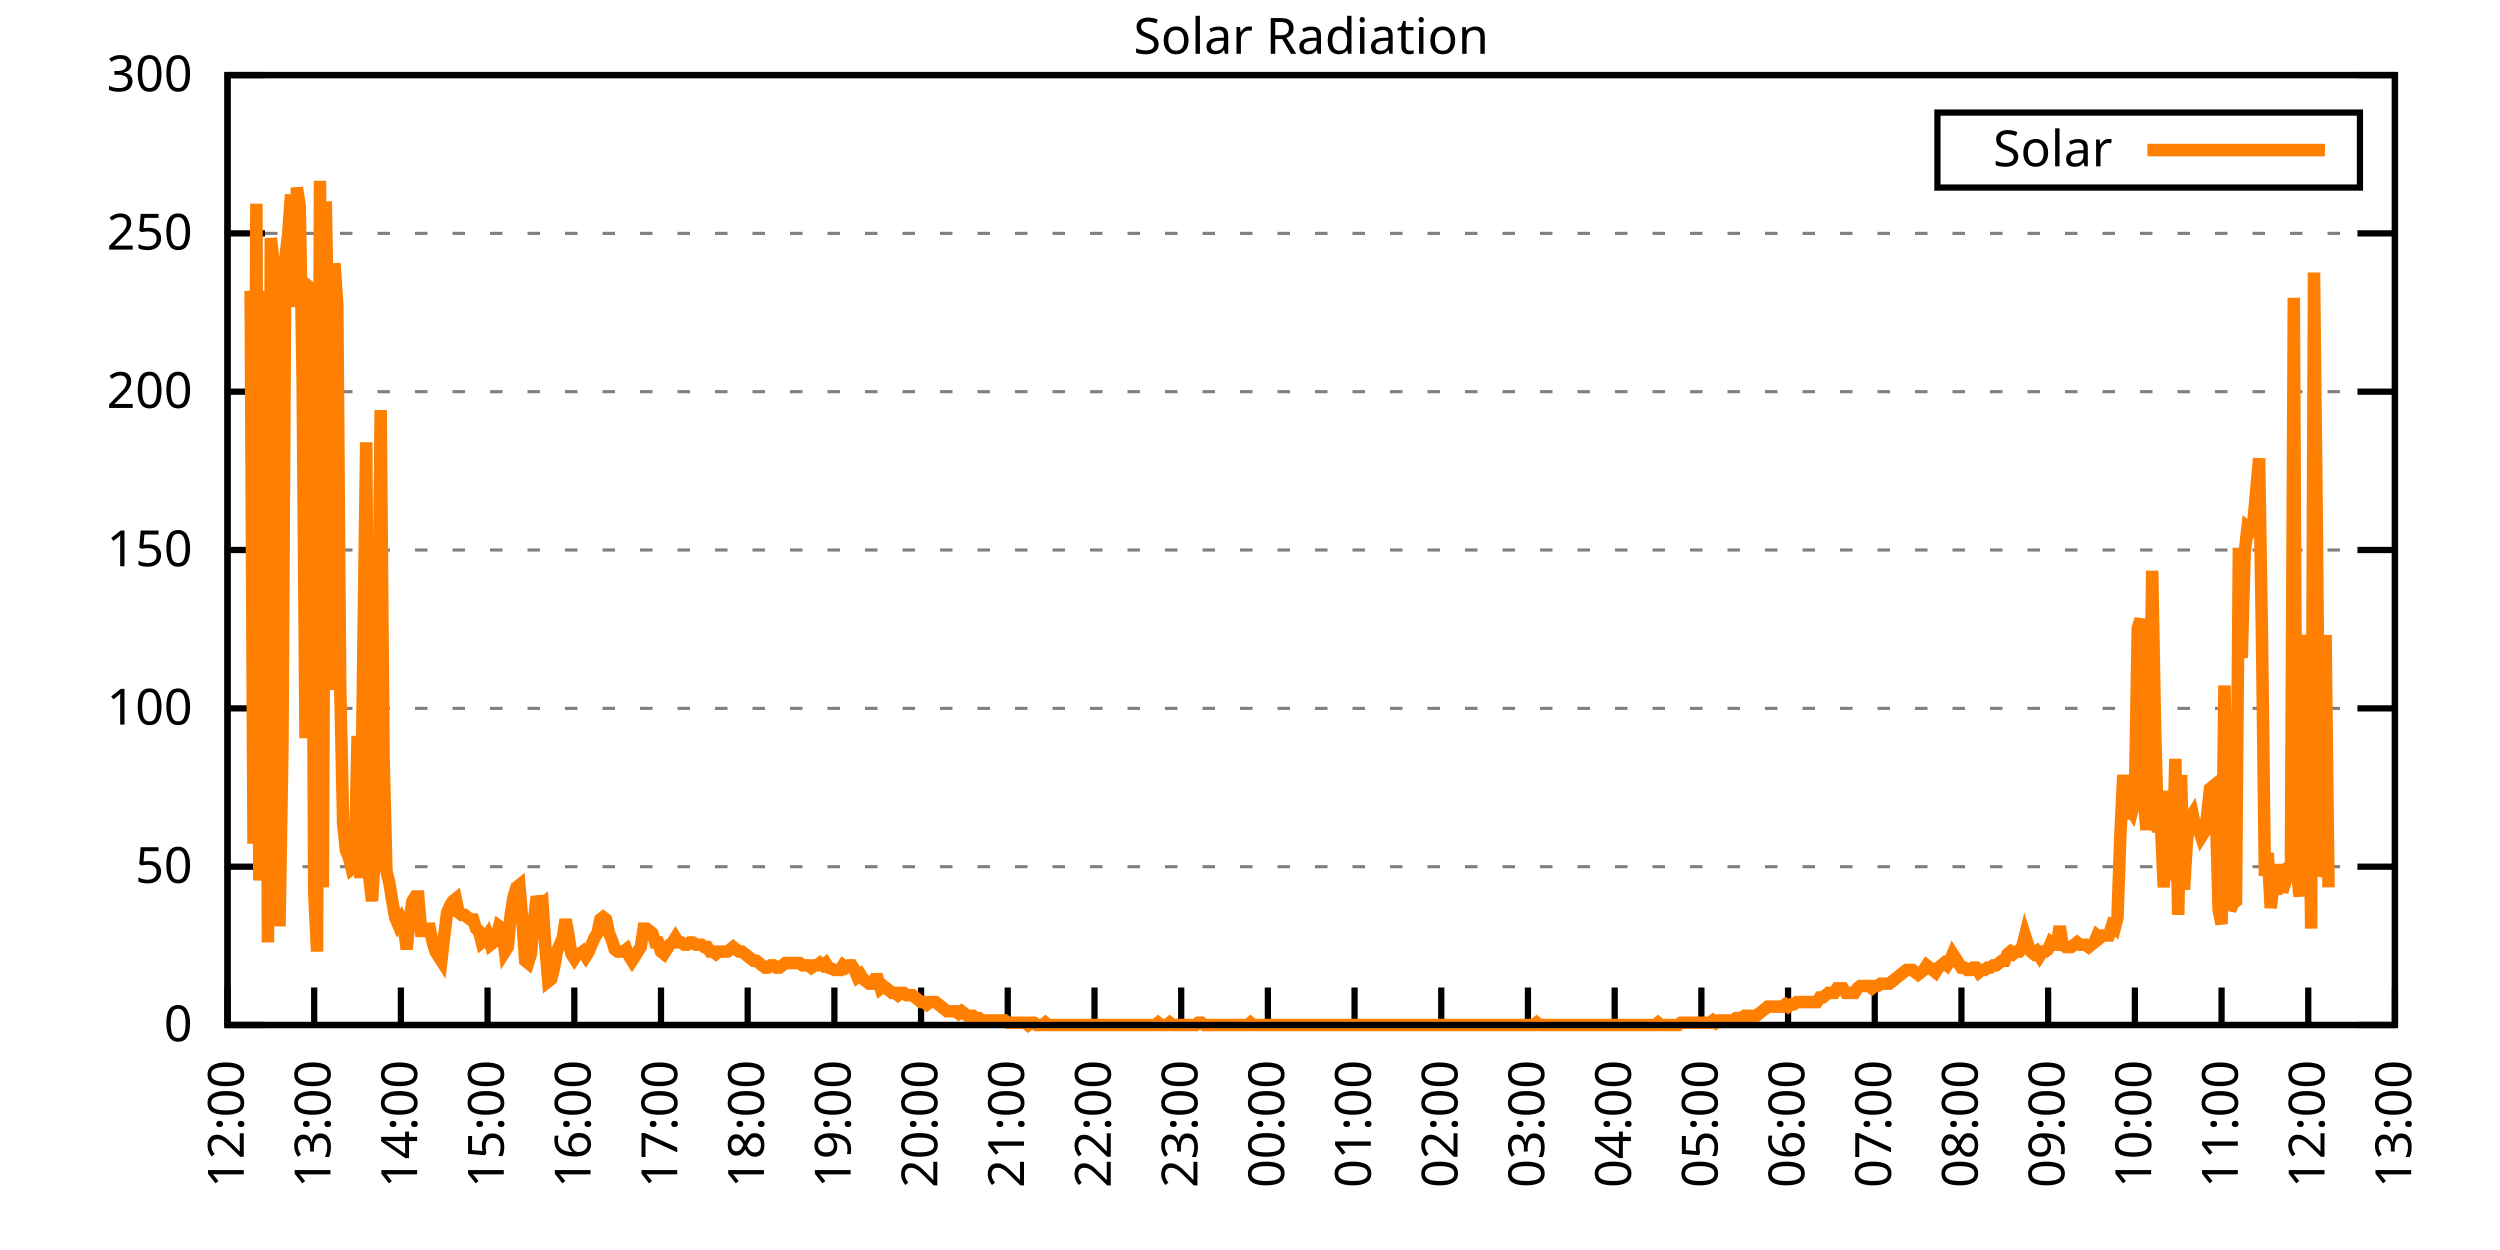
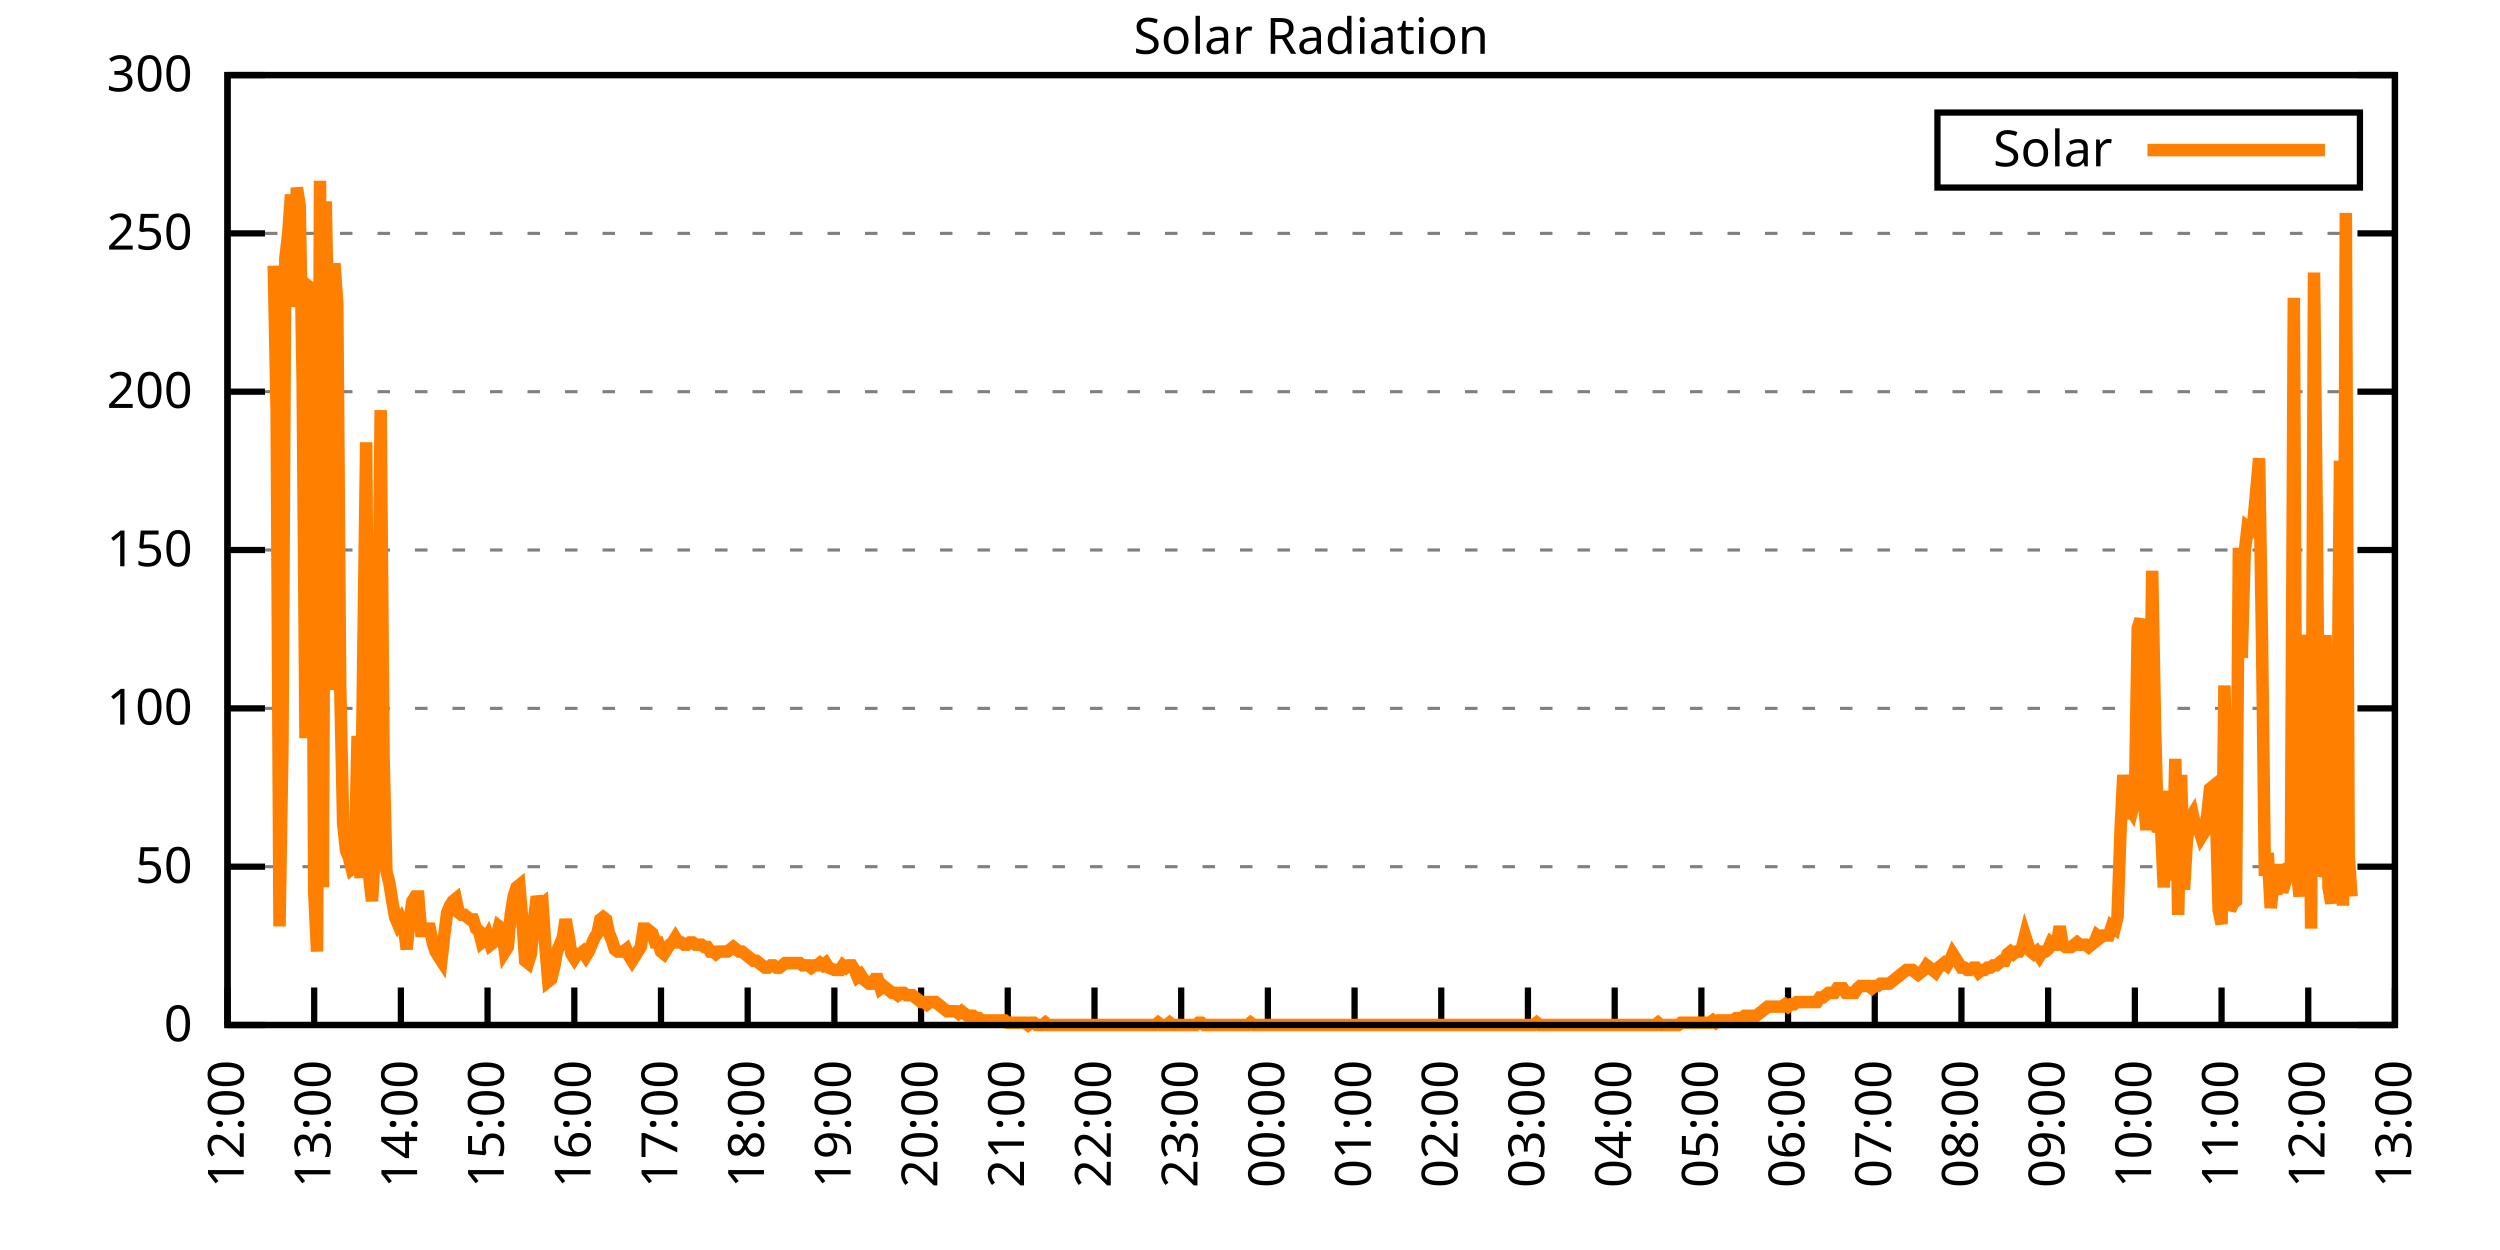
<svg xmlns="http://www.w3.org/2000/svg" xmlns:xlink="http://www.w3.org/1999/xlink" width="400" height="200" viewBox="0 0 400 200">
  <g id="gnuplot_canvas">
    <rect x="0" y="0" width="400" height="200" fill="none" />
    <defs>
      <circle id="gpDot" r="0.5" stroke-width="0.5" stroke="currentColor" />
      <path id="gpPt0" stroke-width="0.333" stroke="currentColor" d="M-1,0 h2 M0,-1 v2" />
      <path id="gpPt1" stroke-width="0.333" stroke="currentColor" d="M-1,-1 L1,1 M1,-1 L-1,1" />
      <path id="gpPt2" stroke-width="0.333" stroke="currentColor" d="M-1,0 L1,0 M0,-1 L0,1 M-1,-1 L1,1 M-1,1 L1,-1" />
      <rect id="gpPt3" stroke-width="0.333" stroke="currentColor" x="-1" y="-1" width="2" height="2" />
      <rect id="gpPt4" stroke-width="0.333" stroke="currentColor" fill="currentColor" x="-1" y="-1" width="2" height="2" />
      <circle id="gpPt5" stroke-width="0.333" stroke="currentColor" cx="0" cy="0" r="1" />
      <use xlink:href="#gpPt5" id="gpPt6" fill="currentColor" stroke="none" />
      <path id="gpPt7" stroke-width="0.333" stroke="currentColor" d="M0,-1.33 L-1.33,0.67 L1.33,0.67 z" />
      <use xlink:href="#gpPt7" id="gpPt8" fill="currentColor" stroke="none" />
      <use xlink:href="#gpPt7" id="gpPt9" stroke="currentColor" transform="rotate(180)" />
      <use xlink:href="#gpPt9" id="gpPt10" fill="currentColor" stroke="none" />
      <use xlink:href="#gpPt3" id="gpPt11" stroke="currentColor" transform="rotate(45)" />
      <use xlink:href="#gpPt11" id="gpPt12" fill="currentColor" stroke="none" />
      <path id="gpPt13" stroke-width="0.333" stroke="currentColor" d="M0,1.330 L1.265,0.411 L0.782,-1.067 L-0.782,-1.076 L-1.265,0.411 z" />
      <use xlink:href="#gpPt13" id="gpPt14" fill="currentColor" stroke="none" />
      <filter id="textbox" filterUnits="objectBoundingBox" x="0" y="0" height="1" width="1">
        <feFlood flood-color="white" flood-opacity="1" result="bgnd" />
        <feComposite in="SourceGraphic" in2="bgnd" operator="atop" />
      </filter>
      <filter id="greybox" filterUnits="objectBoundingBox" x="0" y="0" height="1" width="1">
        <feFlood flood-color="lightgrey" flood-opacity="1" result="grey" />
        <feComposite in="SourceGraphic" in2="grey" operator="atop" />
      </filter>
    </defs>
    <g fill="none" color="white" stroke="currentColor" stroke-width="1.00" stroke-linecap="butt" stroke-linejoin="miter">
</g>
    <g fill="none" color="black" stroke="currentColor" stroke-width="1.00" stroke-linecap="butt" stroke-linejoin="miter">
      <g stroke="none" shape-rendering="crispEdges">
        <polygon fill="rgb(255, 255, 255)" points="36.40,164.00 383.18,164.00 383.18,12.02 36.40,12.02 " />
      </g>
    </g>
    <g fill="none" color="black" stroke="currentColor" stroke-width="1.00" stroke-linecap="butt" stroke-linejoin="miter">
</g>
    <g fill="none" color="black" stroke="black" stroke-width="0.50" stroke-linecap="butt" stroke-linejoin="miter">
</g>
    <g fill="none" color="gray" stroke="currentColor" stroke-width="0.50" stroke-linecap="butt" stroke-linejoin="miter">
      <path stroke="gray" stroke-dasharray="2,4" class="gridline" d="M36.40,164.00 L383.19,164.00  " />
    </g>
    <g fill="none" color="gray" stroke="gray" stroke-width="1.00" stroke-linecap="butt" stroke-linejoin="miter">
</g>
    <g fill="none" color="black" stroke="currentColor" stroke-width="1.00" stroke-linecap="butt" stroke-linejoin="miter">
      <path stroke="black" d="M36.40,164.00 L42.40,164.00 M383.19,164.00 L377.19,164.00  " />
      <g transform="translate(30.80,166.60)" stroke="none" fill="black" font-family="Sans" font-size="8.00" text-anchor="end">
        <text>
          <tspan font-family="Sans"> 0</tspan>
        </text>
      </g>
    </g>
    <g fill="none" color="black" stroke="currentColor" stroke-width="1.00" stroke-linecap="butt" stroke-linejoin="miter">
</g>
    <g fill="none" color="black" stroke="black" stroke-width="0.50" stroke-linecap="butt" stroke-linejoin="miter">
</g>
    <g fill="none" color="gray" stroke="currentColor" stroke-width="0.50" stroke-linecap="butt" stroke-linejoin="miter">
      <path stroke="gray" stroke-dasharray="2,4" class="gridline" d="M36.40,138.67 L383.19,138.67  " />
    </g>
    <g fill="none" color="gray" stroke="gray" stroke-width="1.00" stroke-linecap="butt" stroke-linejoin="miter">
</g>
    <g fill="none" color="black" stroke="currentColor" stroke-width="1.00" stroke-linecap="butt" stroke-linejoin="miter">
      <path stroke="black" d="M36.40,138.67 L42.40,138.67 M383.19,138.67 L377.19,138.67  " />
      <g transform="translate(30.80,141.27)" stroke="none" fill="black" font-family="Sans" font-size="8.00" text-anchor="end">
        <text>
          <tspan font-family="Sans"> 50</tspan>
        </text>
      </g>
    </g>
    <g fill="none" color="black" stroke="currentColor" stroke-width="1.00" stroke-linecap="butt" stroke-linejoin="miter">
</g>
    <g fill="none" color="black" stroke="black" stroke-width="0.50" stroke-linecap="butt" stroke-linejoin="miter">
</g>
    <g fill="none" color="gray" stroke="currentColor" stroke-width="0.50" stroke-linecap="butt" stroke-linejoin="miter">
      <path stroke="gray" stroke-dasharray="2,4" class="gridline" d="M36.40,113.34 L383.19,113.34  " />
    </g>
    <g fill="none" color="gray" stroke="gray" stroke-width="1.00" stroke-linecap="butt" stroke-linejoin="miter">
</g>
    <g fill="none" color="black" stroke="currentColor" stroke-width="1.00" stroke-linecap="butt" stroke-linejoin="miter">
      <path stroke="black" d="M36.40,113.34 L42.40,113.34 M383.19,113.34 L377.19,113.34  " />
      <g transform="translate(30.80,115.94)" stroke="none" fill="black" font-family="Sans" font-size="8.00" text-anchor="end">
        <text>
          <tspan font-family="Sans"> 100</tspan>
        </text>
      </g>
    </g>
    <g fill="none" color="black" stroke="currentColor" stroke-width="1.00" stroke-linecap="butt" stroke-linejoin="miter">
</g>
    <g fill="none" color="black" stroke="black" stroke-width="0.50" stroke-linecap="butt" stroke-linejoin="miter">
</g>
    <g fill="none" color="gray" stroke="currentColor" stroke-width="0.50" stroke-linecap="butt" stroke-linejoin="miter">
      <path stroke="gray" stroke-dasharray="2,4" class="gridline" d="M36.40,88.00 L383.19,88.00  " />
    </g>
    <g fill="none" color="gray" stroke="gray" stroke-width="1.00" stroke-linecap="butt" stroke-linejoin="miter">
</g>
    <g fill="none" color="black" stroke="currentColor" stroke-width="1.00" stroke-linecap="butt" stroke-linejoin="miter">
      <path stroke="black" d="M36.40,88.00 L42.40,88.00 M383.19,88.00 L377.19,88.00  " />
      <g transform="translate(30.80,90.60)" stroke="none" fill="black" font-family="Sans" font-size="8.00" text-anchor="end">
        <text>
          <tspan font-family="Sans"> 150</tspan>
        </text>
      </g>
    </g>
    <g fill="none" color="black" stroke="currentColor" stroke-width="1.00" stroke-linecap="butt" stroke-linejoin="miter">
</g>
    <g fill="none" color="black" stroke="black" stroke-width="0.50" stroke-linecap="butt" stroke-linejoin="miter">
</g>
    <g fill="none" color="gray" stroke="currentColor" stroke-width="0.50" stroke-linecap="butt" stroke-linejoin="miter">
      <path stroke="gray" stroke-dasharray="2,4" class="gridline" d="M36.40,62.67 L383.19,62.67  " />
    </g>
    <g fill="none" color="gray" stroke="gray" stroke-width="1.00" stroke-linecap="butt" stroke-linejoin="miter">
</g>
    <g fill="none" color="black" stroke="currentColor" stroke-width="1.00" stroke-linecap="butt" stroke-linejoin="miter">
      <path stroke="black" d="M36.40,62.67 L42.40,62.67 M383.19,62.67 L377.19,62.67  " />
      <g transform="translate(30.80,65.27)" stroke="none" fill="black" font-family="Sans" font-size="8.00" text-anchor="end">
        <text>
          <tspan font-family="Sans"> 200</tspan>
        </text>
      </g>
    </g>
    <g fill="none" color="black" stroke="currentColor" stroke-width="1.00" stroke-linecap="butt" stroke-linejoin="miter">
</g>
    <g fill="none" color="black" stroke="black" stroke-width="0.50" stroke-linecap="butt" stroke-linejoin="miter">
</g>
    <g fill="none" color="gray" stroke="currentColor" stroke-width="0.50" stroke-linecap="butt" stroke-linejoin="miter">
      <path stroke="gray" stroke-dasharray="2,4" class="gridline" d="M36.40,37.34 L383.19,37.34  " />
    </g>
    <g fill="none" color="gray" stroke="gray" stroke-width="1.00" stroke-linecap="butt" stroke-linejoin="miter">
</g>
    <g fill="none" color="black" stroke="currentColor" stroke-width="1.00" stroke-linecap="butt" stroke-linejoin="miter">
      <path stroke="black" d="M36.40,37.34 L42.40,37.34 M383.19,37.34 L377.19,37.34  " />
      <g transform="translate(30.80,39.94)" stroke="none" fill="black" font-family="Sans" font-size="8.00" text-anchor="end">
        <text>
          <tspan font-family="Sans"> 250</tspan>
        </text>
      </g>
    </g>
    <g fill="none" color="black" stroke="currentColor" stroke-width="1.00" stroke-linecap="butt" stroke-linejoin="miter">
</g>
    <g fill="none" color="black" stroke="black" stroke-width="0.50" stroke-linecap="butt" stroke-linejoin="miter">
</g>
    <g fill="none" color="gray" stroke="currentColor" stroke-width="0.50" stroke-linecap="butt" stroke-linejoin="miter">
      <path stroke="gray" stroke-dasharray="2,4" class="gridline" d="M36.40,12.01 L383.19,12.01  " />
    </g>
    <g fill="none" color="gray" stroke="gray" stroke-width="1.00" stroke-linecap="butt" stroke-linejoin="miter">
</g>
    <g fill="none" color="black" stroke="currentColor" stroke-width="1.00" stroke-linecap="butt" stroke-linejoin="miter">
      <path stroke="black" d="M36.40,12.01 L42.40,12.01 M383.19,12.01 L377.19,12.01  " />
      <g transform="translate(30.80,14.61)" stroke="none" fill="black" font-family="Sans" font-size="8.00" text-anchor="end">
        <text>
          <tspan font-family="Sans"> 300</tspan>
        </text>
      </g>
    </g>
    <g fill="none" color="black" stroke="currentColor" stroke-width="1.00" stroke-linecap="butt" stroke-linejoin="miter">
      <path stroke="black" d="M36.40,164.00 L36.40,158.00  " />
      <g transform="translate(39.00,169.60) rotate(270.00)" stroke="none" fill="black" font-family="Sans" font-size="8.00" text-anchor="end">
        <text>
          <tspan font-family="Sans">12:00</tspan>
        </text>
      </g>
    </g>
    <g fill="none" color="black" stroke="currentColor" stroke-width="1.00" stroke-linecap="butt" stroke-linejoin="miter">
      <path stroke="black" d="M50.27,164.00 L50.27,158.00  " />
      <g transform="translate(52.87,169.60) rotate(270.00)" stroke="none" fill="black" font-family="Sans" font-size="8.00" text-anchor="end">
        <text>
          <tspan font-family="Sans">13:00</tspan>
        </text>
      </g>
    </g>
    <g fill="none" color="black" stroke="currentColor" stroke-width="1.00" stroke-linecap="butt" stroke-linejoin="miter">
      <path stroke="black" d="M64.14,164.00 L64.14,158.00  " />
      <g transform="translate(66.74,169.60) rotate(270.00)" stroke="none" fill="black" font-family="Sans" font-size="8.00" text-anchor="end">
        <text>
          <tspan font-family="Sans">14:00</tspan>
        </text>
      </g>
    </g>
    <g fill="none" color="black" stroke="currentColor" stroke-width="1.00" stroke-linecap="butt" stroke-linejoin="miter">
      <path stroke="black" d="M78.01,164.00 L78.01,158.00  " />
      <g transform="translate(80.61,169.60) rotate(270.00)" stroke="none" fill="black" font-family="Sans" font-size="8.00" text-anchor="end">
        <text>
          <tspan font-family="Sans">15:00</tspan>
        </text>
      </g>
    </g>
    <g fill="none" color="black" stroke="currentColor" stroke-width="1.00" stroke-linecap="butt" stroke-linejoin="miter">
      <path stroke="black" d="M91.89,164.00 L91.89,158.00  " />
      <g transform="translate(94.49,169.60) rotate(270.00)" stroke="none" fill="black" font-family="Sans" font-size="8.00" text-anchor="end">
        <text>
          <tspan font-family="Sans">16:00</tspan>
        </text>
      </g>
    </g>
    <g fill="none" color="black" stroke="currentColor" stroke-width="1.00" stroke-linecap="butt" stroke-linejoin="miter">
      <path stroke="black" d="M105.76,164.00 L105.76,158.00  " />
      <g transform="translate(108.36,169.60) rotate(270.00)" stroke="none" fill="black" font-family="Sans" font-size="8.00" text-anchor="end">
        <text>
          <tspan font-family="Sans">17:00</tspan>
        </text>
      </g>
    </g>
    <g fill="none" color="black" stroke="currentColor" stroke-width="1.00" stroke-linecap="butt" stroke-linejoin="miter">
      <path stroke="black" d="M119.63,164.00 L119.63,158.00  " />
      <g transform="translate(122.23,169.60) rotate(270.00)" stroke="none" fill="black" font-family="Sans" font-size="8.00" text-anchor="end">
        <text>
          <tspan font-family="Sans">18:00</tspan>
        </text>
      </g>
    </g>
    <g fill="none" color="black" stroke="currentColor" stroke-width="1.00" stroke-linecap="butt" stroke-linejoin="miter">
      <path stroke="black" d="M133.50,164.00 L133.50,158.00  " />
      <g transform="translate(136.10,169.60) rotate(270.00)" stroke="none" fill="black" font-family="Sans" font-size="8.00" text-anchor="end">
        <text>
          <tspan font-family="Sans">19:00</tspan>
        </text>
      </g>
    </g>
    <g fill="none" color="black" stroke="currentColor" stroke-width="1.00" stroke-linecap="butt" stroke-linejoin="miter">
      <path stroke="black" d="M147.37,164.00 L147.37,158.00  " />
      <g transform="translate(149.97,169.60) rotate(270.00)" stroke="none" fill="black" font-family="Sans" font-size="8.00" text-anchor="end">
        <text>
          <tspan font-family="Sans">20:00</tspan>
        </text>
      </g>
    </g>
    <g fill="none" color="black" stroke="currentColor" stroke-width="1.00" stroke-linecap="butt" stroke-linejoin="miter">
      <path stroke="black" d="M161.24,164.00 L161.24,158.00  " />
      <g transform="translate(163.84,169.60) rotate(270.00)" stroke="none" fill="black" font-family="Sans" font-size="8.00" text-anchor="end">
        <text>
          <tspan font-family="Sans">21:00</tspan>
        </text>
      </g>
    </g>
    <g fill="none" color="black" stroke="currentColor" stroke-width="1.00" stroke-linecap="butt" stroke-linejoin="miter">
      <path stroke="black" d="M175.12,164.00 L175.12,158.00  " />
      <g transform="translate(177.72,169.60) rotate(270.00)" stroke="none" fill="black" font-family="Sans" font-size="8.00" text-anchor="end">
        <text>
          <tspan font-family="Sans">22:00</tspan>
        </text>
      </g>
    </g>
    <g fill="none" color="black" stroke="currentColor" stroke-width="1.00" stroke-linecap="butt" stroke-linejoin="miter">
      <path stroke="black" d="M188.99,164.00 L188.99,158.00  " />
      <g transform="translate(191.59,169.60) rotate(270.00)" stroke="none" fill="black" font-family="Sans" font-size="8.00" text-anchor="end">
        <text>
          <tspan font-family="Sans">23:00</tspan>
        </text>
      </g>
    </g>
    <g fill="none" color="black" stroke="currentColor" stroke-width="1.00" stroke-linecap="butt" stroke-linejoin="miter">
      <path stroke="black" d="M202.86,164.00 L202.86,158.00  " />
      <g transform="translate(205.46,169.60) rotate(270.00)" stroke="none" fill="black" font-family="Sans" font-size="8.00" text-anchor="end">
        <text>
          <tspan font-family="Sans">00:00</tspan>
        </text>
      </g>
    </g>
    <g fill="none" color="black" stroke="currentColor" stroke-width="1.00" stroke-linecap="butt" stroke-linejoin="miter">
      <path stroke="black" d="M216.73,164.00 L216.73,158.00  " />
      <g transform="translate(219.33,169.60) rotate(270.00)" stroke="none" fill="black" font-family="Sans" font-size="8.00" text-anchor="end">
        <text>
          <tspan font-family="Sans">01:00</tspan>
        </text>
      </g>
    </g>
    <g fill="none" color="black" stroke="currentColor" stroke-width="1.00" stroke-linecap="butt" stroke-linejoin="miter">
      <path stroke="black" d="M230.60,164.00 L230.60,158.00  " />
      <g transform="translate(233.20,169.60) rotate(270.00)" stroke="none" fill="black" font-family="Sans" font-size="8.00" text-anchor="end">
        <text>
          <tspan font-family="Sans">02:00</tspan>
        </text>
      </g>
    </g>
    <g fill="none" color="black" stroke="currentColor" stroke-width="1.00" stroke-linecap="butt" stroke-linejoin="miter">
      <path stroke="black" d="M244.47,164.00 L244.47,158.00  " />
      <g transform="translate(247.07,169.60) rotate(270.00)" stroke="none" fill="black" font-family="Sans" font-size="8.00" text-anchor="end">
        <text>
          <tspan font-family="Sans">03:00</tspan>
        </text>
      </g>
    </g>
    <g fill="none" color="black" stroke="currentColor" stroke-width="1.00" stroke-linecap="butt" stroke-linejoin="miter">
      <path stroke="black" d="M258.35,164.00 L258.35,158.00  " />
      <g transform="translate(260.95,169.60) rotate(270.00)" stroke="none" fill="black" font-family="Sans" font-size="8.00" text-anchor="end">
        <text>
          <tspan font-family="Sans">04:00</tspan>
        </text>
      </g>
    </g>
    <g fill="none" color="black" stroke="currentColor" stroke-width="1.00" stroke-linecap="butt" stroke-linejoin="miter">
      <path stroke="black" d="M272.22,164.00 L272.22,158.00  " />
      <g transform="translate(274.82,169.60) rotate(270.00)" stroke="none" fill="black" font-family="Sans" font-size="8.00" text-anchor="end">
        <text>
          <tspan font-family="Sans">05:00</tspan>
        </text>
      </g>
    </g>
    <g fill="none" color="black" stroke="currentColor" stroke-width="1.00" stroke-linecap="butt" stroke-linejoin="miter">
      <path stroke="black" d="M286.09,164.00 L286.09,158.00  " />
      <g transform="translate(288.69,169.60) rotate(270.00)" stroke="none" fill="black" font-family="Sans" font-size="8.00" text-anchor="end">
        <text>
          <tspan font-family="Sans">06:00</tspan>
        </text>
      </g>
    </g>
    <g fill="none" color="black" stroke="currentColor" stroke-width="1.00" stroke-linecap="butt" stroke-linejoin="miter">
      <path stroke="black" d="M299.96,164.00 L299.96,158.00  " />
      <g transform="translate(302.56,169.60) rotate(270.00)" stroke="none" fill="black" font-family="Sans" font-size="8.00" text-anchor="end">
        <text>
          <tspan font-family="Sans">07:00</tspan>
        </text>
      </g>
    </g>
    <g fill="none" color="black" stroke="currentColor" stroke-width="1.00" stroke-linecap="butt" stroke-linejoin="miter">
      <path stroke="black" d="M313.83,164.00 L313.83,158.00  " />
      <g transform="translate(316.43,169.60) rotate(270.00)" stroke="none" fill="black" font-family="Sans" font-size="8.00" text-anchor="end">
        <text>
          <tspan font-family="Sans">08:00</tspan>
        </text>
      </g>
    </g>
    <g fill="none" color="black" stroke="currentColor" stroke-width="1.00" stroke-linecap="butt" stroke-linejoin="miter">
      <path stroke="black" d="M327.70,164.00 L327.70,158.00  " />
      <g transform="translate(330.30,169.60) rotate(270.00)" stroke="none" fill="black" font-family="Sans" font-size="8.00" text-anchor="end">
        <text>
          <tspan font-family="Sans">09:00</tspan>
        </text>
      </g>
    </g>
    <g fill="none" color="black" stroke="currentColor" stroke-width="1.00" stroke-linecap="butt" stroke-linejoin="miter">
      <path stroke="black" d="M341.58,164.00 L341.58,158.00  " />
      <g transform="translate(344.18,169.60) rotate(270.00)" stroke="none" fill="black" font-family="Sans" font-size="8.00" text-anchor="end">
        <text>
          <tspan font-family="Sans">10:00</tspan>
        </text>
      </g>
    </g>
    <g fill="none" color="black" stroke="currentColor" stroke-width="1.00" stroke-linecap="butt" stroke-linejoin="miter">
      <path stroke="black" d="M355.45,164.00 L355.45,158.00  " />
      <g transform="translate(358.05,169.60) rotate(270.00)" stroke="none" fill="black" font-family="Sans" font-size="8.00" text-anchor="end">
        <text>
          <tspan font-family="Sans">11:00</tspan>
        </text>
      </g>
    </g>
    <g fill="none" color="black" stroke="currentColor" stroke-width="1.00" stroke-linecap="butt" stroke-linejoin="miter">
      <path stroke="black" d="M369.32,164.00 L369.32,158.00  " />
      <g transform="translate(371.92,169.60) rotate(270.00)" stroke="none" fill="black" font-family="Sans" font-size="8.00" text-anchor="end">
        <text>
          <tspan font-family="Sans">12:00</tspan>
        </text>
      </g>
    </g>
    <g fill="none" color="black" stroke="currentColor" stroke-width="1.00" stroke-linecap="butt" stroke-linejoin="miter">
      <path stroke="black" d="M383.19,164.00 L383.19,158.00  " />
      <g transform="translate(385.79,169.60) rotate(270.00)" stroke="none" fill="black" font-family="Sans" font-size="8.00" text-anchor="end">
        <text>
          <tspan font-family="Sans">13:00</tspan>
        </text>
      </g>
    </g>
    <g fill="none" color="black" stroke="currentColor" stroke-width="1.00" stroke-linecap="butt" stroke-linejoin="miter">
</g>
    <g fill="none" color="black" stroke="currentColor" stroke-width="1.00" stroke-linecap="butt" stroke-linejoin="miter">
      <path stroke="black" d="M36.40,12.01 L36.40,164.00 L383.19,164.00 L383.19,12.01 L36.40,12.01 Z  " />
    </g>
    <g fill="none" color="black" stroke="currentColor" stroke-width="1.00" stroke-linecap="butt" stroke-linejoin="miter">
</g>
    <g fill="none" color="black" stroke="currentColor" stroke-width="1.00" stroke-linecap="butt" stroke-linejoin="miter">
      <path stroke="black" d="M309.99,30.01 L309.99,18.01 L377.59,18.01 L377.59,30.01 L309.99,30.01 Z  " />
    </g>
    <g id="Solar_Radiation_plot_1">
      <g fill="none" color="white" stroke="black" stroke-width="2.00" stroke-linecap="butt" stroke-linejoin="miter">
</g>
      <g fill="none" color="black" stroke="currentColor" stroke-width="2.00" stroke-linecap="butt" stroke-linejoin="miter">
        <g transform="translate(337.99,26.61)" stroke="none" fill="black" font-family="Sans" font-size="8.00" text-anchor="end">
          <text>
            <tspan font-family="Sans">Solar</tspan>
          </text>
        </g>
      </g>
      <g fill="none" color="black" stroke="currentColor" stroke-width="2.00" stroke-linecap="butt" stroke-linejoin="miter">
-         <path stroke="rgb(255, 127,   0)" d="M343.59,24.01 L371.99,24.01 M40.10,46.54 L40.56,135.00 L41.02,32.59 L41.49,140.87 L41.95,130.96 L42.41,46.54   L42.87,150.79 L43.34,38.09 L43.80,42.50 L44.26,65.62 L44.72,148.22 L45.19,119.58 L45.65,41.40 L46.11,37.36   L46.57,31.12 L47.03,49.11 L47.50,30.02 L47.96,32.95 L48.42,60.85 L48.88,118.12 L49.35,45.80 L49.81,46.17   L50.27,142.71 L50.73,152.25 L51.20,28.92 L51.66,141.98 L52.12,32.22 L52.58,57.55 L53.05,110.41 L53.51,42.13   L53.97,48.74 L54.43,109.67 L54.90,131.70 L55.36,136.10 L55.82,137.20 L56.28,139.04 L56.75,138.67 L57.21,117.75   L57.67,140.51 L58.13,104.17 L58.59,70.76 L59.06,140.14 L59.52,144.18 L59.98,136.47 L60.44,110.04 L60.91,65.62   L61.37,121.05 L61.83,139.41 L62.29,141.24 L62.76,144.18 L63.22,146.75 L63.68,147.85 L64.14,147.11 L64.61,148.22   L65.07,151.89 L65.53,147.11 L65.99,144.18 L66.46,143.44 L66.92,143.44 L67.38,148.95 L67.84,148.95 L68.30,148.58   L68.77,148.58 L69.23,150.79 L69.69,152.25 L70.15,152.99 L70.62,153.72 L71.08,149.68 L71.54,146.01 L72.00,144.91   L72.47,144.18 L72.93,143.81 L73.39,146.01 L73.85,146.38 L74.32,146.38 L74.78,146.75 L75.24,147.11 L75.70,147.11   L76.17,148.58 L76.63,148.95 L77.09,150.79 L77.55,150.42 L78.01,149.68 L78.48,151.15 L78.94,150.79 L79.40,150.05   L79.86,148.22 L80.33,148.58 L80.79,152.25 L81.25,151.52 L81.71,146.38 L82.18,143.44 L82.64,141.98 L83.10,141.61   L83.56,147.11 L84.03,153.72 L84.49,154.09 L84.95,152.62 L85.41,147.48 L85.88,143.44 L86.34,144.91 L86.80,144.55   L87.26,151.52 L87.72,157.03 L88.19,156.66 L88.65,154.82 L89.11,152.25 L89.57,151.15 L90.04,150.05 L90.50,147.11   L90.96,149.68 L91.42,152.62 L91.89,153.35 L92.35,152.62 L92.81,152.62 L93.27,152.25 L93.74,152.99 L94.20,152.25   L94.66,151.15 L95.12,150.05 L95.59,149.32 L96.05,147.11 L96.51,146.75 L96.97,147.11 L97.44,149.32 L97.90,150.42   L98.36,151.89 L98.82,152.25 L99.28,152.25 L99.75,152.25 L100.21,151.89 L100.67,152.99 L101.13,153.72 L101.60,152.99   L102.06,152.25 L102.52,151.52 L102.98,148.58 L103.45,148.58 L103.91,148.95 L104.37,149.32 L104.83,150.79 L105.30,150.79   L105.76,152.25 L106.22,152.62 L106.68,151.89 L107.15,151.15 L107.61,150.79 L108.07,150.05 L108.53,150.79 L108.99,150.79   L109.46,151.15 L109.92,151.15 L110.38,150.79 L110.84,150.79 L111.31,151.15 L111.77,151.15 L112.23,151.15 L112.69,151.52   L113.16,151.52 L113.62,152.25 L114.08,152.25 L114.54,152.62 L115.01,152.25 L115.47,152.25 L115.93,152.25 L116.39,152.25   L116.86,151.89 L117.32,151.52 L117.78,151.89 L118.24,152.25 L118.70,152.25 L119.17,152.62 L119.63,152.99 L120.09,153.35   L120.55,153.72 L121.02,153.72 L121.48,154.09 L121.94,154.46 L122.40,154.82 L122.87,154.82 L123.33,154.46 L123.79,154.46   L124.25,154.82 L124.72,154.82 L125.18,154.46 L125.64,154.09 L126.10,154.09 L126.57,154.09 L127.03,154.09 L127.49,154.09   L127.95,154.09 L128.41,154.46 L128.88,154.46 L129.34,154.46 L129.80,154.82 L130.26,154.46 L130.73,154.46 L131.19,154.09   L131.65,154.46 L132.11,154.09 L132.58,154.82 L133.50,155.19 L133.96,155.19 L134.43,155.19 L134.89,154.46 L135.35,154.82   L135.81,154.46 L136.28,154.46 L136.74,155.19 L137.20,156.29 L137.66,155.92 L138.13,156.66 L138.59,157.03 L139.05,157.39   L139.51,157.39 L139.97,156.66 L140.44,156.66 L140.90,158.13 L141.36,157.76 L141.82,158.13 L142.29,158.49 L142.75,158.86   L143.21,158.86 L143.67,159.23 L144.14,158.86 L144.60,158.86 L145.06,159.23 L145.52,159.23 L145.99,159.23 L146.45,159.60   L146.91,159.96 L147.37,160.33 L147.84,160.33 L148.30,160.70 L148.76,160.33 L149.22,160.33 L149.68,160.33 L150.15,160.70   L150.61,161.06 L151.07,161.43 L151.53,161.80 L152.00,161.80 L152.46,161.80 L152.92,161.80 L153.38,162.16 L153.85,161.80   L154.31,162.16 L154.77,162.53 L155.23,162.53 L155.70,162.53 L156.16,162.90 L156.62,162.90 L157.08,163.27 L157.55,163.27   L158.01,163.27 L158.47,163.27 L158.93,163.27 L159.39,163.27 L159.86,163.27 L160.32,163.27 L160.78,163.27 L161.24,163.63   L161.71,163.63 L162.17,163.63 L162.63,163.63 L163.09,163.63 L163.56,163.63 L164.02,163.63 L164.48,164.00 L164.94,163.63   L165.41,163.63 L165.87,164.00 L166.33,164.00 L166.79,164.00 L167.26,163.63 L167.72,164.00 L168.18,164.00 L168.64,164.00   L169.10,164.00 L169.57,164.00 L170.03,164.00 L170.49,164.00 L170.95,164.00 L171.42,164.00 L171.88,164.00 L172.34,164.00   L172.80,164.00 L173.27,164.00 L173.73,164.00 L174.19,164.00 L174.65,164.00 L175.12,164.00 L175.58,164.00 L176.04,164.00   L176.50,164.00 L176.97,164.00 L177.43,164.00 L177.89,164.00 L178.35,164.00 L178.82,164.00 L179.28,164.00 L179.74,164.00   L180.20,164.00 L180.66,164.00 L181.13,164.00 L181.59,164.00 L182.05,164.00 L182.51,164.00 L182.98,164.00 L183.44,164.00   L183.90,164.00 L184.36,164.00 L184.83,164.00 L185.29,163.63 L185.75,164.00 L186.21,164.00 L186.68,164.00 L187.14,163.63   L187.60,164.00 L188.06,164.00 L188.53,164.00 L188.99,164.00 L189.45,164.00 L189.91,164.00 L190.37,164.00 L190.84,164.00   L191.30,164.00 L191.76,163.63 L192.22,163.63 L192.69,164.00 L193.15,164.00 L193.61,164.00 L194.07,164.00 L194.54,164.00   L195.00,164.00 L195.46,164.00 L195.92,164.00 L196.39,164.00 L196.85,164.00 L197.31,164.00 L197.77,164.00 L198.24,164.00   L198.70,164.00 L199.16,164.00 L199.62,164.00 L200.08,163.63 L200.55,164.00 L201.01,164.00 L201.47,164.00 L201.93,164.00   L202.40,164.00 L202.86,164.00 L203.32,164.00 L203.78,164.00 L204.25,164.00 L204.71,164.00 L205.17,164.00 L205.63,164.00   L206.10,164.00 L206.56,164.00 L207.02,164.00 L207.48,164.00 L207.95,164.00 L208.41,164.00 L208.87,164.00 L209.33,164.00   L209.80,164.00 L210.26,164.00 L210.72,164.00 L211.18,164.00 L211.64,164.00 L212.11,164.00 L212.57,164.00 L213.03,164.00   L213.49,164.00 L213.96,164.00 L214.42,164.00 L214.88,164.00 L215.34,164.00 L215.81,164.00 L216.27,164.00 L216.73,164.00   L217.19,164.00 L217.66,164.00 L218.12,164.00 L218.58,164.00 L219.04,164.00 L219.51,164.00 L219.97,164.00 L220.43,164.00   L220.89,164.00 L221.35,164.00 L221.82,164.00 L222.28,164.00 L222.74,164.00 L223.20,164.00 L223.67,164.00 L224.13,164.00   L224.59,164.00 L225.05,164.00 L225.52,164.00 L225.98,164.00 L226.44,164.00 L226.90,164.00 L227.37,164.00 L227.83,164.00   L228.29,164.00 L228.75,164.00 L229.22,164.00 L229.68,164.00 L230.14,164.00 L230.60,164.00 L231.06,164.00 L231.53,164.00   L231.99,164.00 L232.45,164.00 L232.91,164.00 L233.38,164.00 L233.84,164.00 L234.30,164.00 L234.76,164.00 L235.23,164.00   L235.69,164.00 L236.15,164.00 L236.61,164.00 L237.08,164.00 L237.54,164.00 L238.00,164.00 L238.46,164.00 L238.93,164.00   L239.39,164.00 L239.85,164.00 L240.31,164.00 L240.77,164.00 L241.24,164.00 L241.70,164.00 L242.16,164.00 L242.62,164.00   L243.09,164.00 L243.55,164.00 L244.01,164.00 L244.47,164.00 L244.94,164.00 L245.40,164.00 L245.86,163.63 L246.32,164.00   L246.79,164.00 L247.25,164.00 L247.71,164.00 L248.17,164.00 L248.64,164.00 L249.10,164.00 L249.56,164.00 L250.02,164.00   L250.49,164.00 L250.95,164.00 L251.41,164.00 L251.87,164.00 L252.33,164.00 L252.80,164.00 L253.26,164.00 L253.72,164.00   L254.18,164.00 L254.65,164.00 L255.11,164.00 L255.57,164.00 L256.03,164.00 L256.50,164.00 L256.96,164.00 L257.42,164.00   L257.88,164.00 L258.35,164.00 L258.81,164.00 L259.27,164.00 L259.73,164.00 L260.20,164.00 L260.66,164.00 L261.12,164.00   L261.58,164.00 L262.04,164.00 L262.51,164.00 L262.97,164.00 L263.43,164.00 L263.89,164.00 L264.36,164.00 L264.82,164.00   L265.28,163.63 L265.74,164.00 L266.21,164.00 L266.67,164.00 L267.13,164.00 L267.59,164.00 L268.06,164.00 L268.52,164.00   L268.98,163.63 L269.44,163.63 L269.91,163.63 L270.37,163.63 L270.83,163.63 L271.29,163.63 L271.75,163.63 L272.22,163.63   L272.68,163.63 L273.14,163.63 L273.60,163.63 L274.07,163.27 L274.53,163.63 L274.99,163.27 L275.45,163.27 L275.92,163.27   L276.38,163.27 L276.84,163.27 L277.30,163.27 L277.77,162.90 L278.23,162.90 L278.69,162.90 L279.15,162.53 L279.62,162.53   L280.08,162.53 L280.54,162.53 L281.00,162.53 L281.46,162.16 L281.93,161.80 L282.39,161.43 L282.85,161.06 L283.31,161.06   L283.78,161.06 L284.24,161.06 L284.70,161.06 L285.16,161.06 L285.63,160.70 L286.09,161.06 L286.55,160.70 L287.01,160.70   L287.48,160.33 L287.94,160.33 L288.40,160.33 L288.86,160.33 L289.33,160.33 L289.79,160.33 L290.25,160.33 L290.71,160.33   L291.18,159.60 L291.64,159.60 L292.10,159.23 L292.56,158.86 L293.02,158.86 L293.49,158.86 L293.95,158.13 L294.41,158.13   L294.87,158.13 L295.34,158.86 L295.80,158.86 L296.26,158.86 L296.72,158.86 L297.19,158.13 L297.65,157.76 L298.11,157.76   L298.57,157.76 L299.04,157.76 L299.50,158.13 L299.96,157.76 L300.42,157.76 L300.89,157.39 L301.35,157.39 L301.81,157.39   L302.27,157.39 L302.73,157.03 L303.20,156.66 L303.66,156.29 L304.12,155.92 L304.58,155.56 L305.05,155.19 L305.51,155.19   L305.97,155.19 L306.43,155.56 L306.90,155.92 L307.36,155.56 L307.82,155.19 L308.28,154.46 L308.75,154.82 L309.21,155.19   L309.67,155.56 L310.13,154.82 L310.60,154.46 L311.06,154.09 L311.52,154.46 L311.98,153.72 L312.44,152.62 L312.91,153.35   L313.37,154.09 L313.83,154.82 L314.29,154.82 L314.76,155.19 L315.22,155.19 L315.68,154.82 L316.14,154.82 L316.61,155.56   L317.07,155.19 L317.53,155.19 L317.99,154.82 L318.46,154.82 L318.92,154.46 L319.38,154.46 L319.84,154.09 L320.31,153.72   L320.77,153.72 L321.23,152.62 L321.69,152.25 L322.15,152.62 L322.62,152.25 L323.08,152.25 L323.54,151.52 L324.00,149.68   L324.47,151.15 L324.93,152.25 L325.39,152.62 L325.85,152.25 L326.32,152.99 L326.78,152.25 L327.24,152.25 L327.70,151.89   L328.17,150.79 L328.63,151.15 L329.09,151.15 L329.55,148.22 L330.02,151.15 L330.48,151.52 L330.94,151.52 L331.40,151.52   L331.87,151.15 L332.33,150.79 L332.79,151.15 L333.25,151.15 L333.71,151.15 L334.18,151.52 L334.64,151.15 L335.10,150.79   L335.56,149.68 L336.03,150.05 L336.49,149.68 L336.95,149.68 L337.41,149.68 L337.88,148.22 L338.34,148.58 L338.80,146.75   L339.26,133.53 L339.73,123.99 L340.19,130.96 L340.65,129.13 L341.11,129.86 L341.58,128.03 L342.04,100.50 L342.50,99.03   L342.96,126.93 L343.42,132.80 L343.89,126.56 L344.35,91.32 L344.81,116.28 L345.27,133.17 L345.74,131.70 L346.20,141.98   L346.66,131.70 L347.12,126.56 L347.59,140.87 L348.05,121.42 L348.51,146.38 L348.97,123.99 L349.44,142.34 L349.90,134.63   L350.36,130.96 L350.82,130.23 L351.29,132.43 L351.75,132.43 L352.21,133.90 L352.67,133.17 L353.13,130.60 L353.60,126.19   L354.06,125.82 L354.52,129.13 L354.98,145.65 L355.45,147.85 L355.91,109.67 L356.37,132.43 L356.83,145.65 L357.30,144.55   L357.76,144.18 L358.22,87.65 L358.68,105.27 L359.15,88.38 L359.61,84.34 L360.07,84.71 L360.53,83.61 L361.00,78.47   L361.46,73.33 L361.92,102.33 L362.38,140.14 L362.84,136.47 L363.31,145.28 L363.77,141.24 L364.23,143.08 L364.69,138.30   L365.16,142.71 L365.62,141.24 L366.08,139.04 L366.54,139.04 L367.01,47.64 L367.47,139.04 L367.93,143.44 L368.39,123.25   L368.86,101.60 L369.32,105.64 L369.78,148.58 L370.24,43.60 L370.71,85.45 L371.17,140.14 L371.63,139.04 L372.09,101.60   L372.56,141.98  " />
+         <path stroke="rgb(255, 127,   0)" d="M343.59,24.01 L371.99,24.01 M43.80,42.50 L44.26,65.62 L44.72,148.22 L45.19,119.58 L45.65,41.40 L46.11,37.36   L46.57,31.12 L47.03,49.11 L47.50,30.02 L47.96,32.95 L48.42,60.85 L48.88,118.12 L49.35,45.80 L49.81,46.17   L50.27,142.71 L50.73,152.25 L51.20,28.92 L51.66,141.98 L52.12,32.22 L52.58,57.55 L53.05,110.41 L53.51,42.13   L53.97,48.74 L54.43,109.67 L54.90,131.70 L55.36,136.10 L55.82,137.20 L56.28,139.04 L56.75,138.67 L57.21,117.75   L57.67,140.51 L58.13,104.17 L58.59,70.76 L59.06,140.14 L59.52,144.18 L59.98,136.47 L60.44,110.04 L60.91,65.62   L61.37,121.05 L61.83,139.41 L62.29,141.24 L62.76,144.18 L63.22,146.75 L63.68,147.85 L64.14,147.11 L64.61,148.22   L65.07,151.89 L65.53,147.11 L65.99,144.18 L66.46,143.44 L66.92,143.44 L67.38,148.95 L67.84,148.95 L68.30,148.58   L68.77,148.58 L69.23,150.79 L69.69,152.25 L70.15,152.99 L70.62,153.72 L71.08,149.68 L71.54,146.01 L72.00,144.91   L72.47,144.18 L72.93,143.81 L73.39,146.01 L73.85,146.38 L74.32,146.38 L74.78,146.75 L75.24,147.11 L75.70,147.11   L76.17,148.58 L76.63,148.95 L77.09,150.79 L77.55,150.42 L78.01,149.68 L78.48,151.15 L78.94,150.79 L79.40,150.05   L79.86,148.22 L80.33,148.58 L80.79,152.25 L81.25,151.52 L81.71,146.38 L82.18,143.44 L82.64,141.98 L83.10,141.61   L83.56,147.11 L84.03,153.72 L84.49,154.09 L84.95,152.62 L85.41,147.48 L85.88,143.44 L86.34,144.91 L86.80,144.55   L87.26,151.52 L87.72,157.03 L88.19,156.66 L88.65,154.82 L89.11,152.25 L89.57,151.15 L90.04,150.05 L90.50,147.11   L90.96,149.68 L91.42,152.62 L91.89,153.35 L92.35,152.62 L92.81,152.62 L93.27,152.25 L93.74,152.99 L94.20,152.25   L94.66,151.15 L95.12,150.05 L95.59,149.32 L96.05,147.11 L96.51,146.75 L96.97,147.11 L97.44,149.32 L97.90,150.42   L98.36,151.89 L98.82,152.25 L99.28,152.25 L99.75,152.25 L100.21,151.89 L100.67,152.99 L101.13,153.72 L101.60,152.99   L102.06,152.25 L102.52,151.52 L102.98,148.58 L103.45,148.58 L103.91,148.95 L104.37,149.32 L104.83,150.79 L105.30,150.79   L105.76,152.25 L106.22,152.62 L106.68,151.89 L107.15,151.15 L107.61,150.79 L108.07,150.05 L108.53,150.79 L108.99,150.79   L109.46,151.15 L109.92,151.15 L110.38,150.79 L110.84,150.79 L111.31,151.15 L111.77,151.15 L112.23,151.15 L112.69,151.52   L113.16,151.52 L113.62,152.25 L114.08,152.25 L114.54,152.62 L115.01,152.25 L115.47,152.25 L115.93,152.25 L116.39,152.25   L116.86,151.89 L117.32,151.52 L117.78,151.89 L118.24,152.25 L118.70,152.25 L119.17,152.62 L119.63,152.99 L120.09,153.35   L120.55,153.72 L121.02,153.72 L121.48,154.09 L121.94,154.46 L122.40,154.82 L122.87,154.82 L123.33,154.46 L123.79,154.46   L124.25,154.82 L124.72,154.82 L125.18,154.46 L125.64,154.09 L126.10,154.09 L126.57,154.09 L127.03,154.09 L127.49,154.09   L127.95,154.09 L128.41,154.46 L128.88,154.46 L129.34,154.46 L129.80,154.82 L130.26,154.46 L130.73,154.46 L131.19,154.09   L131.65,154.46 L132.11,154.09 L132.58,154.82 L133.50,155.19 L133.96,155.19 L134.43,155.19 L134.89,154.46 L135.35,154.82   L135.81,154.46 L136.28,154.46 L136.74,155.19 L137.20,156.29 L137.66,155.92 L138.13,156.66 L138.59,157.03 L139.05,157.39   L139.51,157.39 L139.97,156.66 L140.44,156.66 L140.90,158.13 L141.36,157.76 L141.82,158.13 L142.29,158.49 L142.75,158.86   L143.21,158.86 L143.67,159.23 L144.14,158.86 L144.60,158.86 L145.06,159.23 L145.52,159.23 L145.99,159.23 L146.45,159.60   L146.91,159.96 L147.37,160.33 L147.84,160.33 L148.30,160.70 L148.76,160.33 L149.22,160.33 L149.68,160.33 L150.15,160.70   L150.61,161.06 L151.07,161.43 L151.53,161.80 L152.00,161.80 L152.46,161.80 L152.92,161.80 L153.38,162.16 L153.85,161.80   L154.31,162.16 L154.77,162.53 L155.23,162.53 L155.70,162.53 L156.16,162.90 L156.62,162.90 L157.08,163.27 L157.55,163.27   L158.01,163.27 L158.47,163.27 L158.93,163.27 L159.39,163.27 L159.86,163.27 L160.32,163.27 L160.78,163.27 L161.24,163.63   L161.71,163.63 L162.17,163.63 L162.63,163.63 L163.09,163.63 L163.56,163.63 L164.02,163.63 L164.48,164.00 L164.94,163.63   L165.41,163.63 L165.87,164.00 L166.33,164.00 L166.79,164.00 L167.26,163.63 L167.72,164.00 L168.18,164.00 L168.64,164.00   L169.10,164.00 L169.57,164.00 L170.03,164.00 L170.49,164.00 L170.95,164.00 L171.42,164.00 L171.88,164.00 L172.34,164.00   L172.80,164.00 L173.27,164.00 L173.73,164.00 L174.19,164.00 L174.65,164.00 L175.12,164.00 L175.58,164.00 L176.04,164.00   L176.50,164.00 L176.97,164.00 L177.43,164.00 L177.89,164.00 L178.35,164.00 L178.82,164.00 L179.28,164.00 L179.74,164.00   L180.20,164.00 L180.66,164.00 L181.13,164.00 L181.59,164.00 L182.05,164.00 L182.51,164.00 L182.98,164.00 L183.44,164.00   L183.90,164.00 L184.36,164.00 L184.83,164.00 L185.29,163.63 L185.75,164.00 L186.21,164.00 L186.68,164.00 L187.14,163.63   L187.60,164.00 L188.06,164.00 L188.53,164.00 L188.99,164.00 L189.45,164.00 L189.91,164.00 L190.37,164.00 L190.84,164.00   L191.30,164.00 L191.76,163.63 L192.22,163.63 L192.69,164.00 L193.15,164.00 L193.61,164.00 L194.07,164.00 L194.54,164.00   L195.00,164.00 L195.46,164.00 L195.92,164.00 L196.39,164.00 L196.85,164.00 L197.31,164.00 L197.77,164.00 L198.24,164.00   L198.70,164.00 L199.16,164.00 L199.62,164.00 L200.08,163.63 L200.55,164.00 L201.01,164.00 L201.47,164.00 L201.93,164.00   L202.40,164.00 L202.86,164.00 L203.32,164.00 L203.78,164.00 L204.25,164.00 L204.71,164.00 L205.17,164.00 L205.63,164.00   L206.10,164.00 L206.56,164.00 L207.02,164.00 L207.48,164.00 L207.95,164.00 L208.41,164.00 L208.87,164.00 L209.33,164.00   L209.80,164.00 L210.26,164.00 L210.72,164.00 L211.18,164.00 L211.64,164.00 L212.11,164.00 L212.57,164.00 L213.03,164.00   L213.49,164.00 L213.96,164.00 L214.42,164.00 L214.88,164.00 L215.34,164.00 L215.81,164.00 L216.27,164.00 L216.73,164.00   L217.19,164.00 L217.66,164.00 L218.12,164.00 L218.58,164.00 L219.04,164.00 L219.51,164.00 L219.97,164.00 L220.43,164.00   L220.89,164.00 L221.35,164.00 L221.82,164.00 L222.28,164.00 L222.74,164.00 L223.20,164.00 L223.67,164.00 L224.13,164.00   L224.59,164.00 L225.05,164.00 L225.52,164.00 L225.98,164.00 L226.44,164.00 L226.90,164.00 L227.37,164.00 L227.83,164.00   L228.29,164.00 L228.75,164.00 L229.22,164.00 L229.68,164.00 L230.14,164.00 L230.60,164.00 L231.06,164.00 L231.53,164.00   L231.99,164.00 L232.45,164.00 L232.91,164.00 L233.38,164.00 L233.84,164.00 L234.30,164.00 L234.76,164.00 L235.23,164.00   L235.69,164.00 L236.15,164.00 L236.61,164.00 L237.08,164.00 L237.54,164.00 L238.00,164.00 L238.46,164.00 L238.93,164.00   L239.39,164.00 L239.85,164.00 L240.31,164.00 L240.77,164.00 L241.24,164.00 L241.70,164.00 L242.16,164.00 L242.62,164.00   L243.09,164.00 L243.55,164.00 L244.01,164.00 L244.47,164.00 L244.94,164.00 L245.40,164.00 L245.86,163.63 L246.32,164.00   L246.79,164.00 L247.25,164.00 L247.71,164.00 L248.17,164.00 L248.64,164.00 L249.10,164.00 L249.56,164.00 L250.02,164.00   L250.49,164.00 L250.95,164.00 L251.41,164.00 L251.87,164.00 L252.33,164.00 L252.80,164.00 L253.26,164.00 L253.72,164.00   L254.18,164.00 L254.65,164.00 L255.11,164.00 L255.57,164.00 L256.03,164.00 L256.50,164.00 L256.96,164.00 L257.42,164.00   L257.88,164.00 L258.35,164.00 L258.81,164.00 L259.27,164.00 L259.73,164.00 L260.20,164.00 L260.66,164.00 L261.12,164.00   L261.58,164.00 L262.04,164.00 L262.51,164.00 L262.97,164.00 L263.43,164.00 L263.89,164.00 L264.36,164.00 L264.82,164.00   L265.28,163.63 L265.74,164.00 L266.21,164.00 L266.67,164.00 L267.13,164.00 L267.59,164.00 L268.06,164.00 L268.52,164.00   L268.98,163.63 L269.44,163.63 L269.91,163.63 L270.37,163.63 L270.83,163.63 L271.29,163.63 L271.75,163.63 L272.22,163.63   L272.68,163.63 L273.14,163.63 L273.60,163.63 L274.07,163.27 L274.53,163.63 L274.99,163.27 L275.45,163.27 L275.92,163.27   L276.38,163.27 L276.84,163.27 L277.30,163.27 L277.77,162.90 L278.23,162.90 L278.69,162.90 L279.15,162.53 L279.62,162.53   L280.08,162.53 L280.54,162.53 L281.00,162.53 L281.46,162.16 L281.93,161.80 L282.39,161.43 L282.85,161.06 L283.31,161.06   L283.78,161.06 L284.24,161.06 L284.70,161.06 L285.16,161.06 L285.63,160.70 L286.09,161.06 L286.55,160.70 L287.01,160.70   L287.48,160.33 L287.94,160.33 L288.40,160.33 L288.86,160.33 L289.33,160.33 L289.79,160.33 L290.25,160.33 L290.71,160.33   L291.18,159.60 L291.64,159.60 L292.10,159.23 L292.56,158.86 L293.02,158.86 L293.49,158.86 L293.95,158.13 L294.41,158.13   L294.87,158.13 L295.34,158.86 L295.80,158.86 L296.26,158.86 L296.72,158.86 L297.19,158.13 L297.65,157.76 L298.11,157.76   L298.57,157.76 L299.04,157.76 L299.50,158.13 L299.96,157.76 L300.42,157.76 L300.89,157.39 L301.35,157.39 L301.81,157.39   L302.27,157.39 L302.73,157.03 L303.20,156.66 L303.66,156.29 L304.12,155.92 L304.58,155.56 L305.05,155.19 L305.51,155.19   L305.97,155.19 L306.43,155.56 L306.90,155.92 L307.36,155.56 L307.82,155.19 L308.28,154.46 L308.75,154.82 L309.21,155.19   L309.67,155.56 L310.13,154.82 L310.60,154.46 L311.06,154.09 L311.52,154.46 L311.98,153.72 L312.44,152.62 L312.91,153.35   L313.37,154.09 L313.83,154.82 L314.29,154.82 L314.76,155.19 L315.22,155.19 L315.68,154.82 L316.14,154.82 L316.61,155.56   L317.07,155.19 L317.53,155.19 L317.99,154.82 L318.46,154.82 L318.92,154.46 L319.38,154.46 L319.84,154.09 L320.31,153.72   L320.77,153.72 L321.23,152.62 L321.69,152.25 L322.15,152.62 L322.62,152.25 L323.08,152.25 L323.54,151.52 L324.00,149.68   L324.47,151.15 L324.93,152.25 L325.39,152.62 L325.85,152.25 L326.32,152.99 L326.78,152.25 L327.24,152.25 L327.70,151.89   L328.17,150.79 L328.63,151.15 L329.09,151.15 L329.55,148.22 L330.02,151.15 L330.48,151.52 L330.94,151.52 L331.40,151.52   L331.87,151.15 L332.33,150.79 L332.79,151.15 L333.25,151.15 L333.71,151.15 L334.18,151.52 L334.64,151.15 L335.10,150.79   L335.56,149.68 L336.03,150.05 L336.49,149.68 L336.95,149.68 L337.41,149.68 L337.88,148.22 L338.34,148.58 L338.80,146.75   L339.26,133.53 L339.73,123.99 L340.19,130.96 L340.65,129.13 L341.11,129.86 L341.58,128.03 L342.04,100.50 L342.50,99.03   L342.96,126.93 L343.42,132.80 L343.89,126.56 L344.35,91.32 L344.81,116.28 L345.27,133.17 L345.74,131.70 L346.20,141.98   L346.66,131.70 L347.12,126.56 L347.59,140.87 L348.05,121.42 L348.51,146.38 L348.97,123.99 L349.44,142.34 L349.90,134.63   L350.36,130.96 L350.82,130.23 L351.29,132.43 L351.75,132.43 L352.21,133.90 L352.67,133.17 L353.13,130.60 L353.60,126.19   L354.06,125.82 L354.52,129.13 L354.98,145.65 L355.45,147.85 L355.91,109.67 L356.37,132.43 L356.83,145.65 L357.30,144.55   L357.76,144.18 L358.22,87.65 L358.68,105.27 L359.15,88.38 L359.61,84.34 L360.07,84.71 L360.53,83.61 L361.00,78.47   L361.46,73.33 L361.92,102.33 L362.38,140.14 L362.84,136.47 L363.31,145.28 L363.77,141.24 L364.23,143.08 L364.69,138.30   L365.16,142.71 L365.62,141.24 L366.08,139.04 L366.54,139.04 L367.01,47.64 L367.47,139.04 L367.93,143.44 L368.39,123.25   L368.86,101.60 L369.32,105.64 L369.78,148.58 L370.24,43.60 L370.71,85.45 L371.17,140.14 L371.63,139.04 L372.09,101.60   L372.56,141.98 L373.02,144.55 L373.48,131.70 L373.94,122.89 L374.40,73.70 L374.87,144.91 L375.33,34.06 L375.79,136.84   L376.25,143.44  " />
      </g>
    </g>
    <g fill="none" color="black" stroke="currentColor" stroke-width="2.00" stroke-linecap="butt" stroke-linejoin="miter">
</g>
    <g fill="none" color="black" stroke="black" stroke-width="1.00" stroke-linecap="butt" stroke-linejoin="miter">
</g>
    <g fill="none" color="black" stroke="currentColor" stroke-width="1.00" stroke-linecap="butt" stroke-linejoin="miter">
      <path stroke="black" d="M36.40,12.01 L36.40,164.00 L383.19,164.00 L383.19,12.01 L36.40,12.01 Z  " />
      <g transform="translate(6.80,88.01) rotate(270.00)" stroke="none" fill="black" font-family="Sans" font-size="8.00" text-anchor="middle">
        <text />
      </g>
    </g>
    <g fill="none" color="black" stroke="currentColor" stroke-width="1.00" stroke-linecap="butt" stroke-linejoin="miter">
</g>
    <g fill="none" color="black" stroke="currentColor" stroke-width="1.00" stroke-linecap="butt" stroke-linejoin="miter">
      <g transform="translate(209.79,8.61)" stroke="none" fill="black" font-family="Sans" font-size="8.00" text-anchor="middle">
        <text>
          <tspan font-family="Sans">Solar Radiation</tspan>
        </text>
      </g>
    </g>
    <g fill="none" color="black" stroke="currentColor" stroke-width="1.00" stroke-linecap="butt" stroke-linejoin="miter">
</g>
  </g>
</svg>
